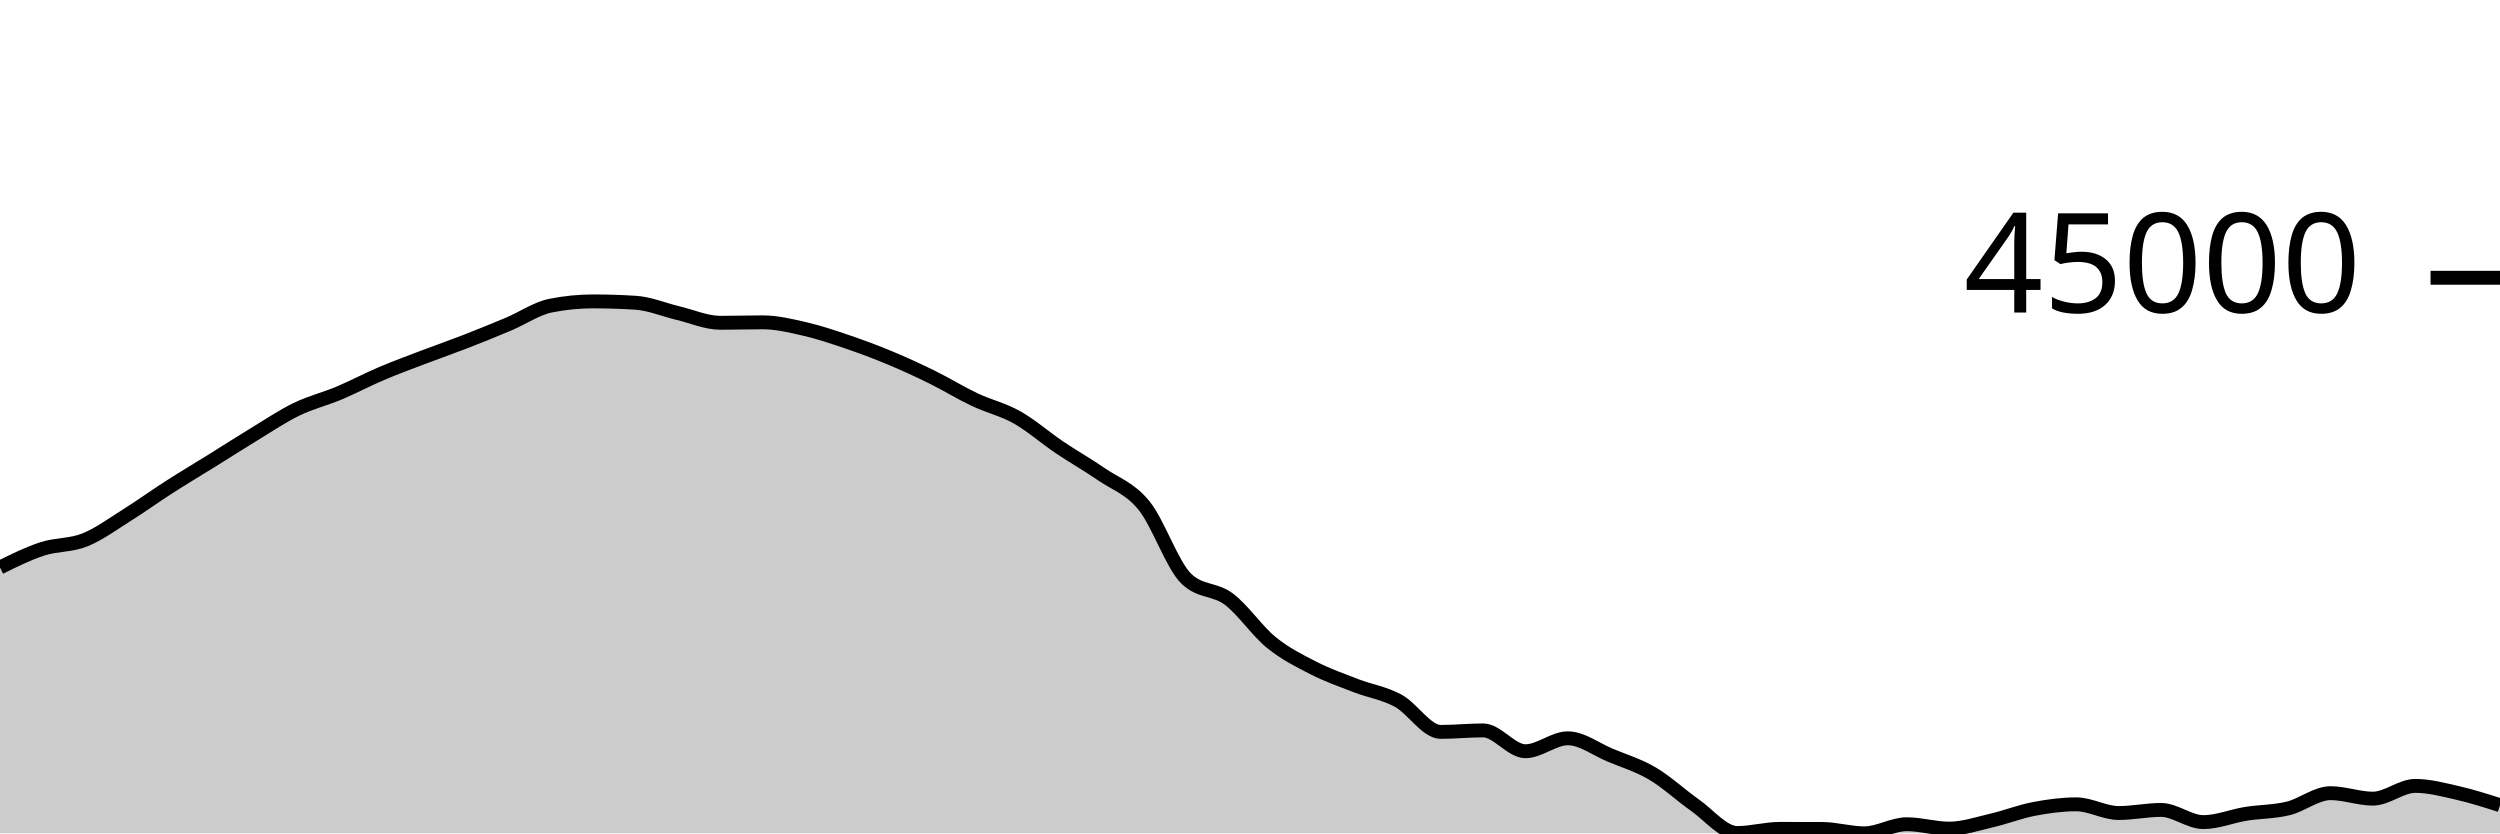
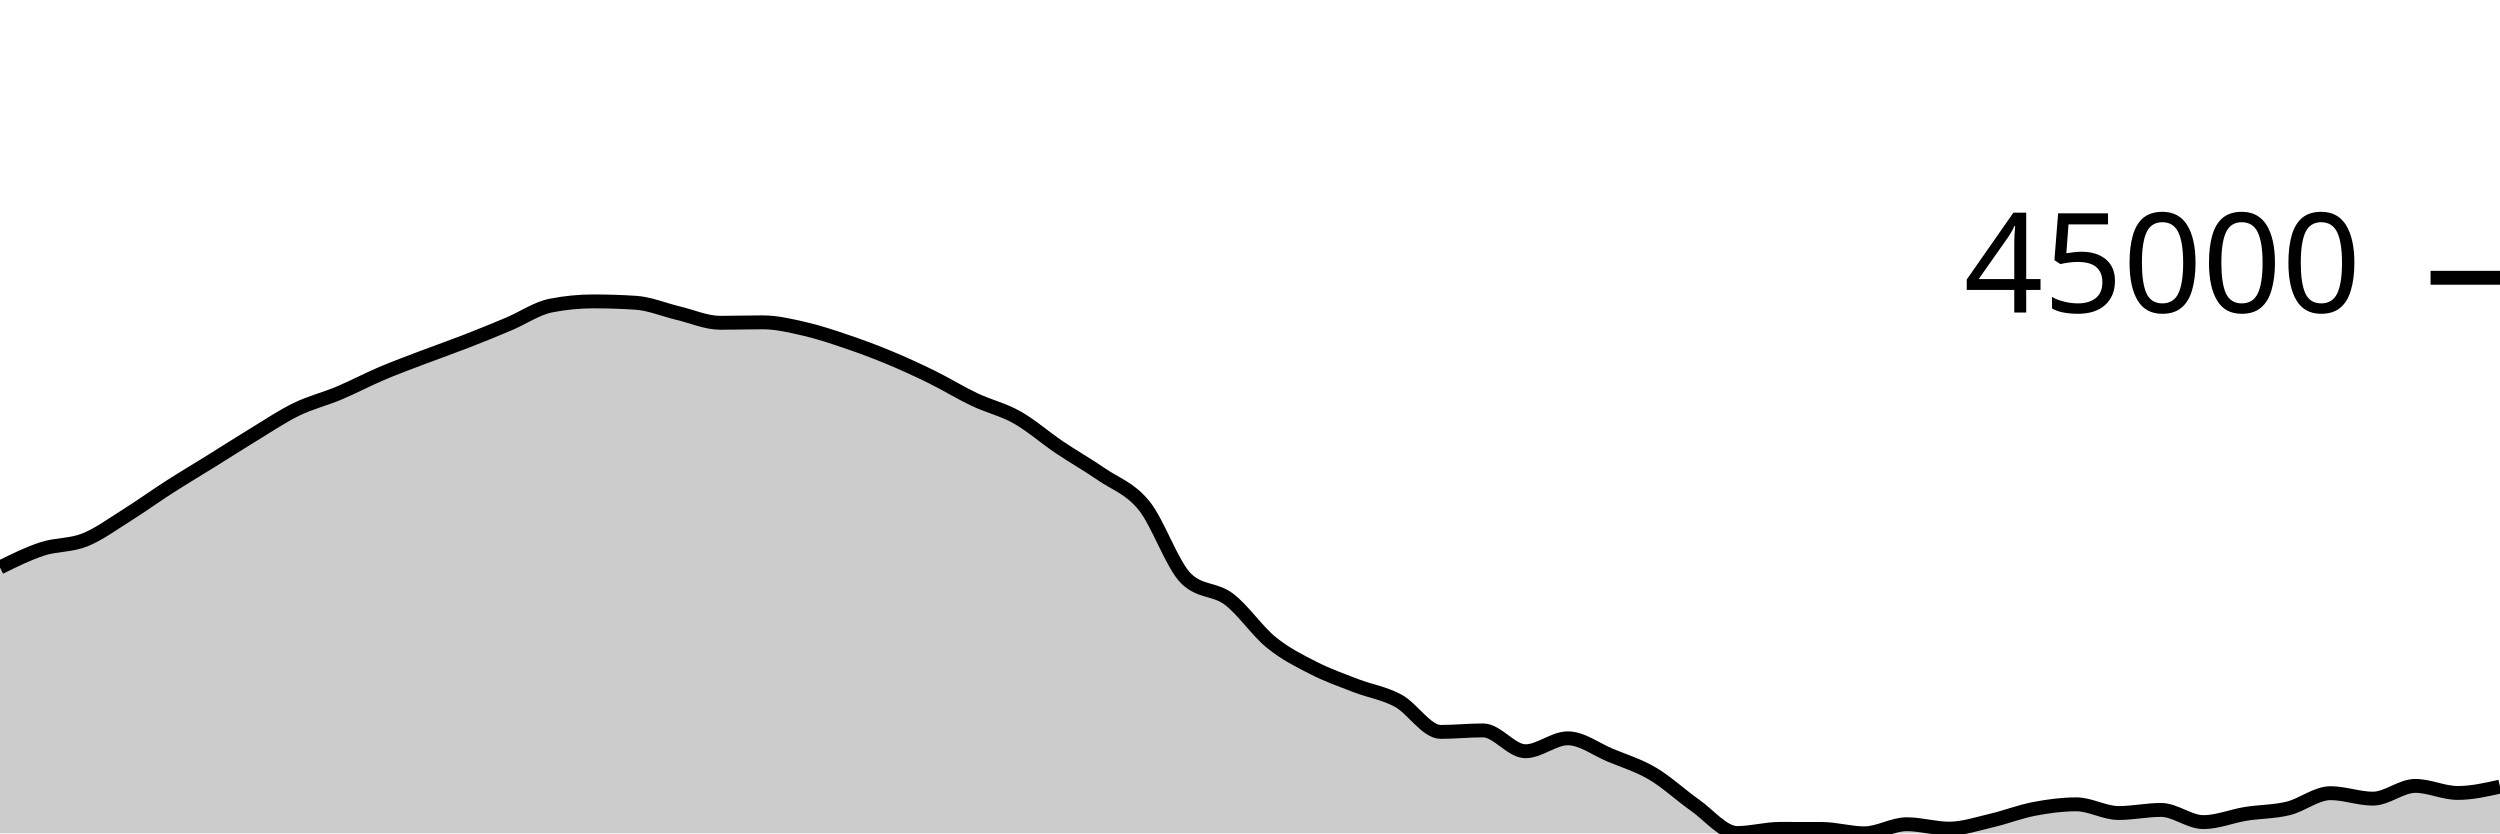
<svg xmlns="http://www.w3.org/2000/svg" viewBox="0 0 180 60">
  <g transform="translate(0,20)">
-     <path class="area" fill="rgba(0, 0, 0, 0.2)" d="M0,20.858C1.017,20.354,2.034,19.849,3.051,19.519C4.068,19.189,5.085,19.283,6.102,18.876C7.119,18.469,8.136,17.717,9.153,17.08C10.169,16.443,11.186,15.707,12.203,15.055C13.22,14.403,14.237,13.799,15.254,13.167C16.271,12.535,17.288,11.879,18.305,11.262C19.322,10.645,20.339,9.958,21.356,9.465C22.373,8.972,23.39,8.73,24.407,8.303C25.424,7.875,26.441,7.333,27.458,6.901C28.475,6.468,29.492,6.097,30.508,5.709C31.525,5.322,32.542,4.97,33.559,4.574C34.576,4.179,35.593,3.766,36.61,3.337C37.627,2.909,38.644,2.202,39.661,2.002C40.678,1.801,41.695,1.7,42.712,1.7C43.729,1.7,44.746,1.733,45.763,1.798C46.78,1.863,47.797,2.302,48.814,2.543C49.831,2.783,50.847,3.241,51.864,3.241C52.881,3.241,53.898,3.208,54.915,3.208C55.932,3.208,56.949,3.457,57.966,3.691C58.983,3.926,60,4.27,61.017,4.616C62.034,4.962,63.051,5.341,64.068,5.765C65.085,6.188,66.102,6.656,67.119,7.157C68.136,7.658,69.153,8.289,70.169,8.77C71.186,9.252,72.203,9.475,73.22,10.047C74.237,10.619,75.254,11.516,76.271,12.202C77.288,12.887,78.305,13.459,79.322,14.159C80.339,14.859,81.356,15.151,82.373,16.404C83.39,17.657,84.407,20.705,85.424,21.677C86.441,22.649,87.458,22.373,88.475,23.135C89.492,23.898,90.508,25.423,91.525,26.25C92.542,27.078,93.559,27.58,94.576,28.099C95.593,28.619,96.61,28.975,97.627,29.368C98.644,29.761,99.661,29.902,100.678,30.456C101.695,31.011,102.712,32.696,103.729,32.696C104.746,32.696,105.763,32.589,106.78,32.589C107.797,32.589,108.814,34.089,109.831,34.089C110.847,34.089,111.864,33.158,112.881,33.158C113.898,33.158,114.915,33.948,115.932,34.372C116.949,34.796,117.966,35.101,118.983,35.7C120,36.3,121.017,37.256,122.034,37.969C123.051,38.682,124.068,39.978,125.085,39.978C126.102,39.978,127.119,39.68,128.136,39.68C129.153,39.68,130.169,39.682,131.186,39.685C132.203,39.689,133.22,40,134.237,40C135.254,40,136.271,39.345,137.288,39.345C138.305,39.345,139.322,39.661,140.339,39.661C141.356,39.661,142.373,39.313,143.39,39.077C144.407,38.841,145.424,38.438,146.441,38.244C147.458,38.049,148.475,37.912,149.492,37.912C150.508,37.912,151.525,38.537,152.542,38.537C153.559,38.537,154.576,38.315,155.593,38.315C156.61,38.315,157.627,39.192,158.644,39.192C159.661,39.192,160.678,38.761,161.695,38.597C162.712,38.433,163.729,38.454,164.746,38.206C165.763,37.958,166.78,37.108,167.797,37.108C168.814,37.108,169.831,37.502,170.847,37.502C171.864,37.502,172.881,36.584,173.898,36.584C174.915,36.584,175.932,36.861,176.949,37.093C177.966,37.325,178.983,37.649,180,37.974L180,40C178.983,40,177.966,40,176.949,40C175.932,40,174.915,40,173.898,40C172.881,40,171.864,40,170.847,40C169.831,40,168.814,40,167.797,40C166.78,40,165.763,40,164.746,40C163.729,40,162.712,40,161.695,40C160.678,40,159.661,40,158.644,40C157.627,40,156.61,40,155.593,40C154.576,40,153.559,40,152.542,40C151.525,40,150.508,40,149.492,40C148.475,40,147.458,40,146.441,40C145.424,40,144.407,40,143.39,40C142.373,40,141.356,40,140.339,40C139.322,40,138.305,40,137.288,40C136.271,40,135.254,40,134.237,40C133.22,40,132.203,40,131.186,40C130.169,40,129.153,40,128.136,40C127.119,40,126.102,40,125.085,40C124.068,40,123.051,40,122.034,40C121.017,40,120,40,118.983,40C117.966,40,116.949,40,115.932,40C114.915,40,113.898,40,112.881,40C111.864,40,110.847,40,109.831,40C108.814,40,107.797,40,106.78,40C105.763,40,104.746,40,103.729,40C102.712,40,101.695,40,100.678,40C99.661,40,98.644,40,97.627,40C96.61,40,95.593,40,94.576,40C93.559,40,92.542,40,91.525,40C90.508,40,89.492,40,88.475,40C87.458,40,86.441,40,85.424,40C84.407,40,83.39,40,82.373,40C81.356,40,80.339,40,79.322,40C78.305,40,77.288,40,76.271,40C75.254,40,74.237,40,73.22,40C72.203,40,71.186,40,70.169,40C69.153,40,68.136,40,67.119,40C66.102,40,65.085,40,64.068,40C63.051,40,62.034,40,61.017,40C60,40,58.983,40,57.966,40C56.949,40,55.932,40,54.915,40C53.898,40,52.881,40,51.864,40C50.847,40,49.831,40,48.814,40C47.797,40,46.78,40,45.763,40C44.746,40,43.729,40,42.712,40C41.695,40,40.678,40,39.661,40C38.644,40,37.627,40,36.61,40C35.593,40,34.576,40,33.559,40C32.542,40,31.525,40,30.508,40C29.492,40,28.475,40,27.458,40C26.441,40,25.424,40,24.407,40C23.39,40,22.373,40,21.356,40C20.339,40,19.322,40,18.305,40C17.288,40,16.271,40,15.254,40C14.237,40,13.22,40,12.203,40C11.186,40,10.169,40,9.153,40C8.136,40,7.119,40,6.102,40C5.085,40,4.068,40,3.051,40C2.034,40,1.017,40,0,40Z" />
-     <path class="line" stroke="black" fill="none" d="M0,20.858C1.017,20.354,2.034,19.849,3.051,19.519C4.068,19.189,5.085,19.283,6.102,18.876C7.119,18.469,8.136,17.717,9.153,17.08C10.169,16.443,11.186,15.707,12.203,15.055C13.22,14.403,14.237,13.799,15.254,13.167C16.271,12.535,17.288,11.879,18.305,11.262C19.322,10.645,20.339,9.958,21.356,9.465C22.373,8.972,23.39,8.73,24.407,8.303C25.424,7.875,26.441,7.333,27.458,6.901C28.475,6.468,29.492,6.097,30.508,5.709C31.525,5.322,32.542,4.97,33.559,4.574C34.576,4.179,35.593,3.766,36.61,3.337C37.627,2.909,38.644,2.202,39.661,2.002C40.678,1.801,41.695,1.7,42.712,1.7C43.729,1.7,44.746,1.733,45.763,1.798C46.78,1.863,47.797,2.302,48.814,2.543C49.831,2.783,50.847,3.241,51.864,3.241C52.881,3.241,53.898,3.208,54.915,3.208C55.932,3.208,56.949,3.457,57.966,3.691C58.983,3.926,60,4.27,61.017,4.616C62.034,4.962,63.051,5.341,64.068,5.765C65.085,6.188,66.102,6.656,67.119,7.157C68.136,7.658,69.153,8.289,70.169,8.77C71.186,9.252,72.203,9.475,73.22,10.047C74.237,10.619,75.254,11.516,76.271,12.202C77.288,12.887,78.305,13.459,79.322,14.159C80.339,14.859,81.356,15.151,82.373,16.404C83.39,17.657,84.407,20.705,85.424,21.677C86.441,22.649,87.458,22.373,88.475,23.135C89.492,23.898,90.508,25.423,91.525,26.25C92.542,27.078,93.559,27.58,94.576,28.099C95.593,28.619,96.61,28.975,97.627,29.368C98.644,29.761,99.661,29.902,100.678,30.456C101.695,31.011,102.712,32.696,103.729,32.696C104.746,32.696,105.763,32.589,106.78,32.589C107.797,32.589,108.814,34.089,109.831,34.089C110.847,34.089,111.864,33.158,112.881,33.158C113.898,33.158,114.915,33.948,115.932,34.372C116.949,34.796,117.966,35.101,118.983,35.7C120,36.3,121.017,37.256,122.034,37.969C123.051,38.682,124.068,39.978,125.085,39.978C126.102,39.978,127.119,39.68,128.136,39.68C129.153,39.68,130.169,39.682,131.186,39.685C132.203,39.689,133.22,40,134.237,40C135.254,40,136.271,39.345,137.288,39.345C138.305,39.345,139.322,39.661,140.339,39.661C141.356,39.661,142.373,39.313,143.39,39.077C144.407,38.841,145.424,38.438,146.441,38.244C147.458,38.049,148.475,37.912,149.492,37.912C150.508,37.912,151.525,38.537,152.542,38.537C153.559,38.537,154.576,38.315,155.593,38.315C156.61,38.315,157.627,39.192,158.644,39.192C159.661,39.192,160.678,38.761,161.695,38.597C162.712,38.433,163.729,38.454,164.746,38.206C165.763,37.958,166.78,37.108,167.797,37.108C168.814,37.108,169.831,37.502,170.847,37.502C171.864,37.502,172.881,36.584,173.898,36.584C174.915,36.584,175.932,36.861,176.949,37.093C177.966,37.325,178.983,37.649,180,37.974" />
+     <path class="area" fill="rgba(0, 0, 0, 0.2)" d="M0,20.858C1.017,20.354,2.034,19.849,3.051,19.519C4.068,19.189,5.085,19.283,6.102,18.876C7.119,18.469,8.136,17.717,9.153,17.08C10.169,16.443,11.186,15.707,12.203,15.055C13.22,14.403,14.237,13.799,15.254,13.167C16.271,12.535,17.288,11.879,18.305,11.262C19.322,10.645,20.339,9.958,21.356,9.465C22.373,8.972,23.39,8.73,24.407,8.303C25.424,7.875,26.441,7.333,27.458,6.901C28.475,6.468,29.492,6.097,30.508,5.709C31.525,5.322,32.542,4.97,33.559,4.574C34.576,4.179,35.593,3.766,36.61,3.337C37.627,2.909,38.644,2.202,39.661,2.002C40.678,1.801,41.695,1.7,42.712,1.7C43.729,1.7,44.746,1.733,45.763,1.798C46.78,1.863,47.797,2.302,48.814,2.543C49.831,2.783,50.847,3.241,51.864,3.241C52.881,3.241,53.898,3.208,54.915,3.208C55.932,3.208,56.949,3.457,57.966,3.691C58.983,3.926,60,4.27,61.017,4.616C62.034,4.962,63.051,5.341,64.068,5.765C65.085,6.188,66.102,6.656,67.119,7.157C68.136,7.658,69.153,8.289,70.169,8.77C71.186,9.252,72.203,9.475,73.22,10.047C74.237,10.619,75.254,11.516,76.271,12.202C77.288,12.887,78.305,13.459,79.322,14.159C80.339,14.859,81.356,15.151,82.373,16.404C83.39,17.657,84.407,20.705,85.424,21.677C86.441,22.649,87.458,22.373,88.475,23.135C89.492,23.898,90.508,25.423,91.525,26.25C92.542,27.078,93.559,27.58,94.576,28.099C95.593,28.619,96.61,28.975,97.627,29.368C98.644,29.761,99.661,29.902,100.678,30.456C101.695,31.011,102.712,32.696,103.729,32.696C104.746,32.696,105.763,32.589,106.78,32.589C107.797,32.589,108.814,34.089,109.831,34.089C110.847,34.089,111.864,33.158,112.881,33.158C113.898,33.158,114.915,33.948,115.932,34.372C116.949,34.796,117.966,35.101,118.983,35.7C120,36.3,121.017,37.256,122.034,37.969C123.051,38.682,124.068,39.978,125.085,39.978C126.102,39.978,127.119,39.68,128.136,39.68C129.153,39.68,130.169,39.682,131.186,39.685C132.203,39.689,133.22,40,134.237,40C135.254,40,136.271,39.345,137.288,39.345C138.305,39.345,139.322,39.661,140.339,39.661C141.356,39.661,142.373,39.313,143.39,39.077C144.407,38.841,145.424,38.438,146.441,38.244C147.458,38.049,148.475,37.912,149.492,37.912C150.508,37.912,151.525,38.537,152.542,38.537C153.559,38.537,154.576,38.315,155.593,38.315C156.61,38.315,157.627,39.192,158.644,39.192C159.661,39.192,160.678,38.761,161.695,38.597C162.712,38.433,163.729,38.454,164.746,38.206C165.763,37.958,166.78,37.108,167.797,37.108C168.814,37.108,169.831,37.502,170.847,37.502C171.864,37.502,172.881,36.584,173.898,36.584C174.915,36.584,175.932,37.093,176.949,37.093C177.966,37.093,178.983,36.865,180,36.636L180,40C178.983,40,177.966,40,176.949,40C175.932,40,174.915,40,173.898,40C172.881,40,171.864,40,170.847,40C169.831,40,168.814,40,167.797,40C166.78,40,165.763,40,164.746,40C163.729,40,162.712,40,161.695,40C160.678,40,159.661,40,158.644,40C157.627,40,156.61,40,155.593,40C154.576,40,153.559,40,152.542,40C151.525,40,150.508,40,149.492,40C148.475,40,147.458,40,146.441,40C145.424,40,144.407,40,143.39,40C142.373,40,141.356,40,140.339,40C139.322,40,138.305,40,137.288,40C136.271,40,135.254,40,134.237,40C133.22,40,132.203,40,131.186,40C130.169,40,129.153,40,128.136,40C127.119,40,126.102,40,125.085,40C124.068,40,123.051,40,122.034,40C121.017,40,120,40,118.983,40C117.966,40,116.949,40,115.932,40C114.915,40,113.898,40,112.881,40C111.864,40,110.847,40,109.831,40C108.814,40,107.797,40,106.78,40C105.763,40,104.746,40,103.729,40C102.712,40,101.695,40,100.678,40C99.661,40,98.644,40,97.627,40C96.61,40,95.593,40,94.576,40C93.559,40,92.542,40,91.525,40C90.508,40,89.492,40,88.475,40C87.458,40,86.441,40,85.424,40C84.407,40,83.39,40,82.373,40C81.356,40,80.339,40,79.322,40C78.305,40,77.288,40,76.271,40C75.254,40,74.237,40,73.22,40C72.203,40,71.186,40,70.169,40C69.153,40,68.136,40,67.119,40C66.102,40,65.085,40,64.068,40C63.051,40,62.034,40,61.017,40C60,40,58.983,40,57.966,40C56.949,40,55.932,40,54.915,40C53.898,40,52.881,40,51.864,40C50.847,40,49.831,40,48.814,40C47.797,40,46.78,40,45.763,40C44.746,40,43.729,40,42.712,40C41.695,40,40.678,40,39.661,40C38.644,40,37.627,40,36.61,40C35.593,40,34.576,40,33.559,40C32.542,40,31.525,40,30.508,40C29.492,40,28.475,40,27.458,40C26.441,40,25.424,40,24.407,40C23.39,40,22.373,40,21.356,40C20.339,40,19.322,40,18.305,40C17.288,40,16.271,40,15.254,40C14.237,40,13.22,40,12.203,40C11.186,40,10.169,40,9.153,40C8.136,40,7.119,40,6.102,40C5.085,40,4.068,40,3.051,40C2.034,40,1.017,40,0,40Z" />
+     <path class="line" stroke="black" fill="none" d="M0,20.858C1.017,20.354,2.034,19.849,3.051,19.519C4.068,19.189,5.085,19.283,6.102,18.876C7.119,18.469,8.136,17.717,9.153,17.08C10.169,16.443,11.186,15.707,12.203,15.055C13.22,14.403,14.237,13.799,15.254,13.167C16.271,12.535,17.288,11.879,18.305,11.262C19.322,10.645,20.339,9.958,21.356,9.465C22.373,8.972,23.39,8.73,24.407,8.303C25.424,7.875,26.441,7.333,27.458,6.901C28.475,6.468,29.492,6.097,30.508,5.709C31.525,5.322,32.542,4.97,33.559,4.574C34.576,4.179,35.593,3.766,36.61,3.337C37.627,2.909,38.644,2.202,39.661,2.002C40.678,1.801,41.695,1.7,42.712,1.7C43.729,1.7,44.746,1.733,45.763,1.798C46.78,1.863,47.797,2.302,48.814,2.543C49.831,2.783,50.847,3.241,51.864,3.241C52.881,3.241,53.898,3.208,54.915,3.208C55.932,3.208,56.949,3.457,57.966,3.691C58.983,3.926,60,4.27,61.017,4.616C62.034,4.962,63.051,5.341,64.068,5.765C65.085,6.188,66.102,6.656,67.119,7.157C68.136,7.658,69.153,8.289,70.169,8.77C71.186,9.252,72.203,9.475,73.22,10.047C74.237,10.619,75.254,11.516,76.271,12.202C77.288,12.887,78.305,13.459,79.322,14.159C80.339,14.859,81.356,15.151,82.373,16.404C83.39,17.657,84.407,20.705,85.424,21.677C86.441,22.649,87.458,22.373,88.475,23.135C89.492,23.898,90.508,25.423,91.525,26.25C92.542,27.078,93.559,27.58,94.576,28.099C95.593,28.619,96.61,28.975,97.627,29.368C98.644,29.761,99.661,29.902,100.678,30.456C101.695,31.011,102.712,32.696,103.729,32.696C104.746,32.696,105.763,32.589,106.78,32.589C107.797,32.589,108.814,34.089,109.831,34.089C110.847,34.089,111.864,33.158,112.881,33.158C113.898,33.158,114.915,33.948,115.932,34.372C116.949,34.796,117.966,35.101,118.983,35.7C120,36.3,121.017,37.256,122.034,37.969C123.051,38.682,124.068,39.978,125.085,39.978C126.102,39.978,127.119,39.68,128.136,39.68C129.153,39.68,130.169,39.682,131.186,39.685C132.203,39.689,133.22,40,134.237,40C135.254,40,136.271,39.345,137.288,39.345C138.305,39.345,139.322,39.661,140.339,39.661C141.356,39.661,142.373,39.313,143.39,39.077C144.407,38.841,145.424,38.438,146.441,38.244C147.458,38.049,148.475,37.912,149.492,37.912C150.508,37.912,151.525,38.537,152.542,38.537C153.559,38.537,154.576,38.315,155.593,38.315C156.61,38.315,157.627,39.192,158.644,39.192C159.661,39.192,160.678,38.761,161.695,38.597C162.712,38.433,163.729,38.454,164.746,38.206C165.763,37.958,166.78,37.108,167.797,37.108C168.814,37.108,169.831,37.502,170.847,37.502C171.864,37.502,172.881,36.584,173.898,36.584C174.915,36.584,175.932,37.093,176.949,37.093C177.966,37.093,178.983,36.865,180,36.636" />
    <path class="axis-ceiling" stroke-width="1" stroke="black" fill="none" d="M175,0L180,0" />
    <text class="axis-ceiling-label" font-family="sans-serif" text-anchor="end" font-size="10px" x="170" y="2.5">45000</text>
  </g>
</svg>
